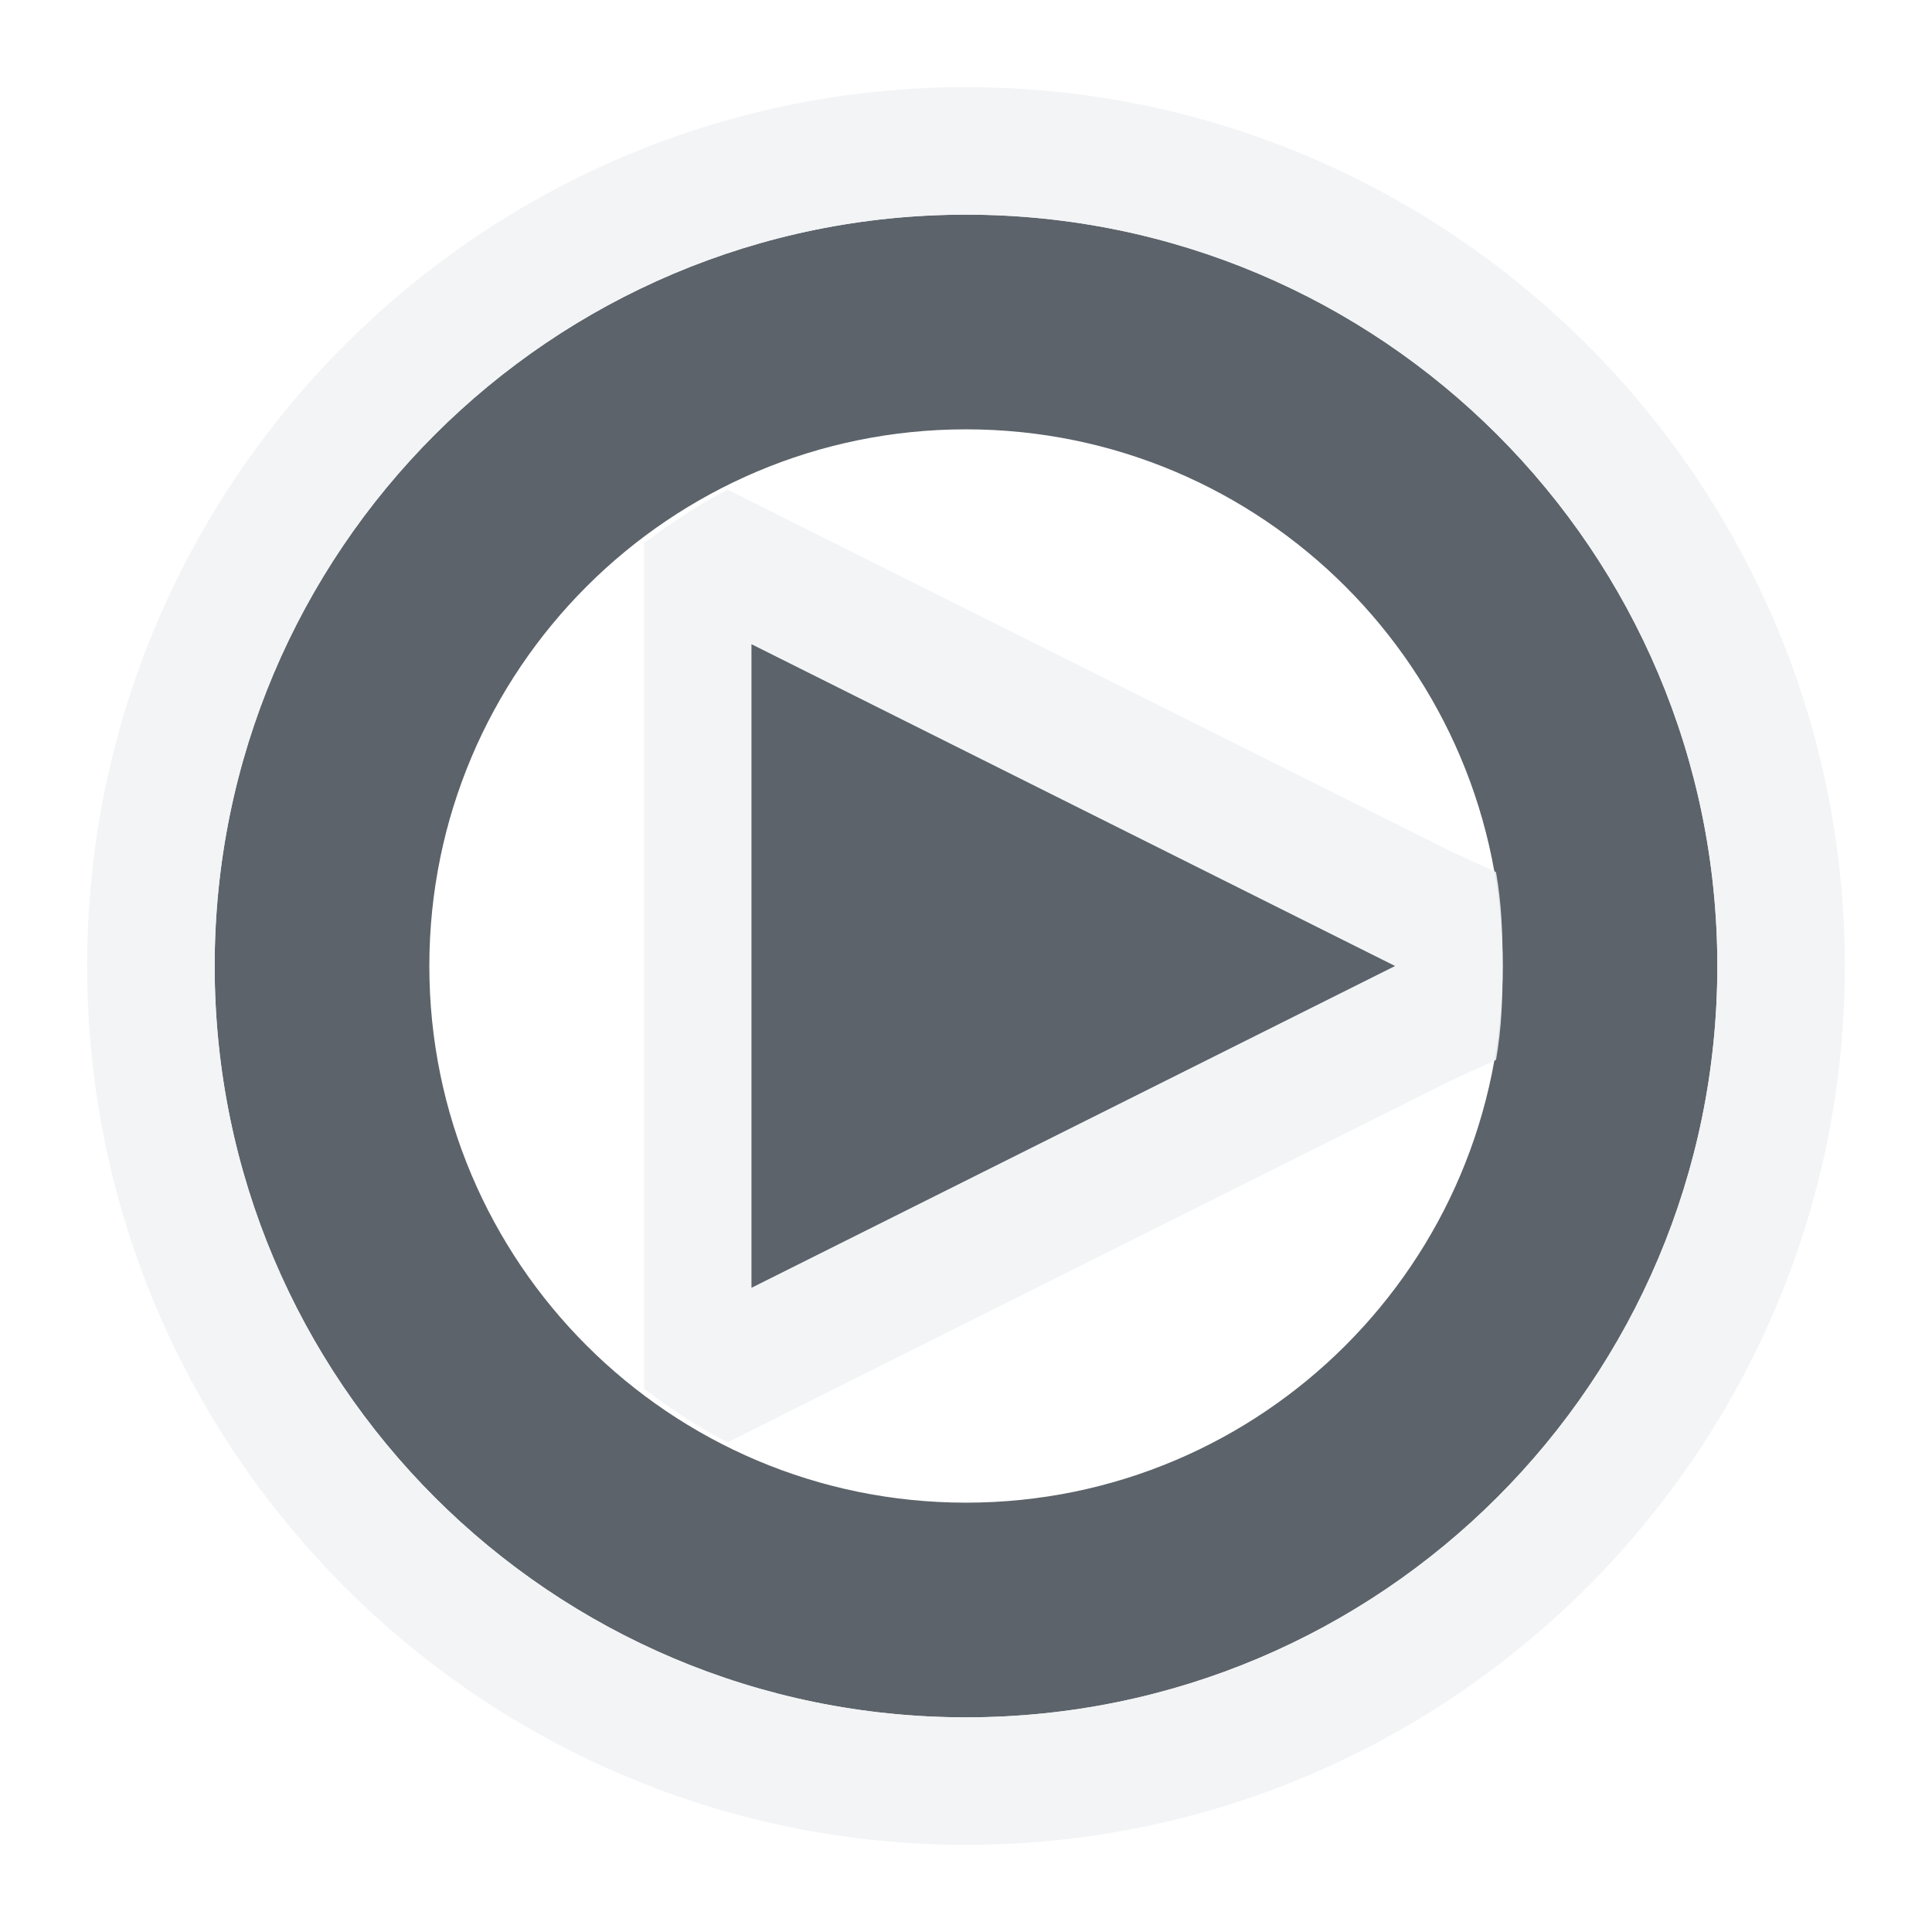
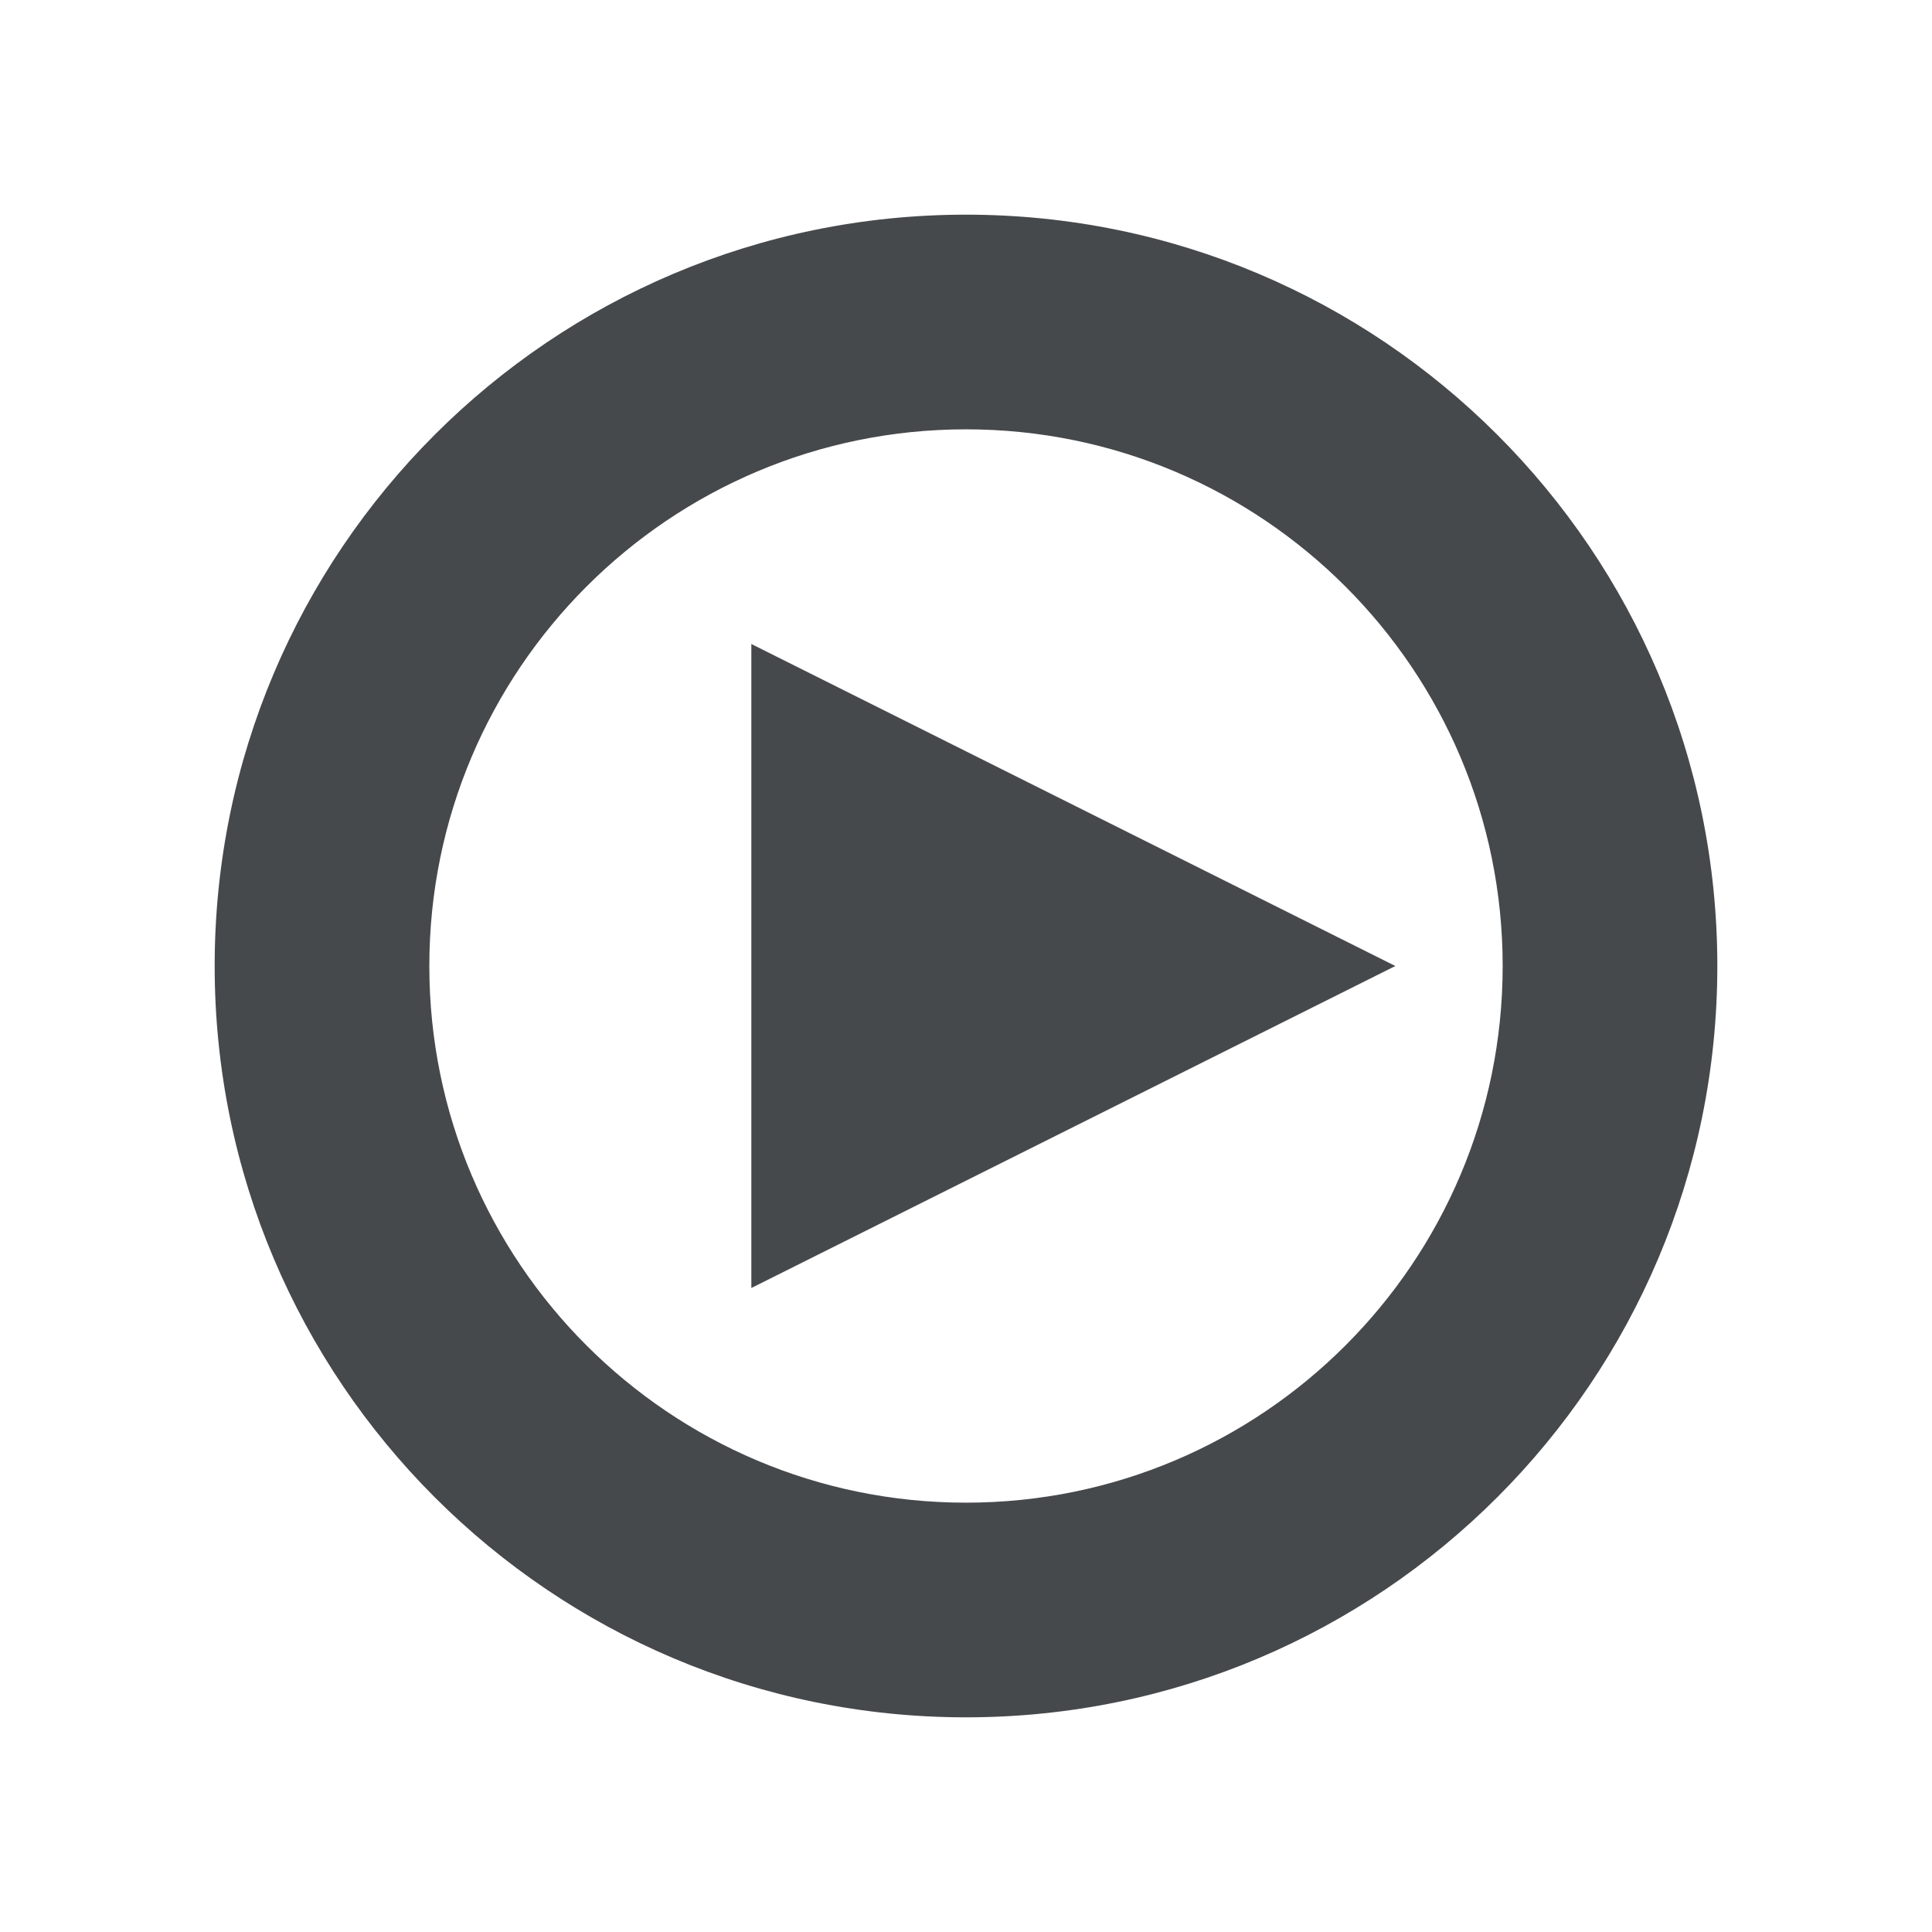
- <svg xmlns="http://www.w3.org/2000/svg" version="1.1" width="18" height="18" id="svg2">
-   <defs id="defs4" />
-   <path style="color:#000000;fill:#27303a;fill-opacity:0.753;fill-rule:nonzero;stroke:none;stroke-width:1;marker:none;visibility:visible;display:inline;overflow:visible;enable-background:accumulate" d="M 8 1 C 4.134 1 1 4.134 1 8 C 1 11.866 4.134 15 8 15 C 11.866 15 15 11.866 15 8 C 15 4.134 11.866 1 8 1 z M 8 3 C 10.761 3 13 5.239 13 8 C 13 10.761 10.761 13 8 13 C 5.239 13 3 10.761 3 8 C 3 5.239 5.239 3 8 3 z M 6 5 L 6 11 L 12 8 L 6 5 z " id="path3838" transform="translate(1,1)" />
-   <path style="font-size:medium;font-style:normal;font-variant:normal;font-weight:normal;font-stretch:normal;text-indent:0;text-align:start;text-decoration:none;line-height:normal;letter-spacing:normal;word-spacing:normal;text-transform:none;direction:ltr;block-progression:tb;writing-mode:lr-tb;text-anchor:start;baseline-shift:baseline;color:#000000;fill:#f1f3f5;fill-opacity:0.903;fill-rule:nonzero;stroke:none;stroke-width:2;marker:none;visibility:visible;display:inline;overflow:visible;enable-background:accumulate;font-family:Sans;-inkscape-font-specification:Sans" d="M 8 -0.188 C 3.485 -0.188 -0.188 3.485 -0.188 8 C -0.188 12.515 3.485 16.188 8 16.188 C 12.515 16.188 16.188 12.515 16.188 8 C 16.188 3.485 12.515 -0.188 8 -0.188 z M 8 1 C 11.866 1 15 4.134 15 8 C 15 11.866 11.866 15 8 15 C 4.134 15 1 11.866 1 8 C 1 4.134 4.134 1 8 1 z M 5.781 3.562 C 5.5 3.704 5.247 3.876 5 4.062 L 5 11.938 C 5.247 12.124 5.5 12.296 5.781 12.438 L 6.531 12.062 L 12.531 9.062 L 12.938 8.875 C 12.989 8.588 13 8.301 13 8 C 13 7.699 12.989 7.412 12.938 7.125 L 12.531 6.938 L 6.531 3.938 L 5.781 3.562 z M 6 5 L 12 8 L 6 11 L 6 5 z " id="path3025" transform="translate(1,1)" />
+ <svg xmlns="http://www.w3.org/2000/svg" width="18" height="18" version="1.1" xml:space="preserve">
+   <defs>
+     <style id="current-color-scheme" type="text/css">.ColorScheme-Text {color:#090d11;}.ColorScheme-Background{color:#ffffff;}</style>
+   </defs>
+   <path id="h" class="ColorScheme-Background" d="m9 0.812c-4.514 0-8.188 3.673-8.188 8.188s3.673 8.188 8.188 8.188 8.188-3.673 8.188-8.188-3.673-8.188-8.188-8.188zm0 1.188c3.866 0 7 3.134 7 7s-3.134 7-7 7-7-3.134-7-7 3.134-7 7-7zm-2.219 2.562c-0.281 0.141-0.534 0.314-0.781 0.5v7.875c0.247 0.186 0.5 0.359 0.781 0.5l6.75-3.375 0.406-0.188c0.051-0.287 0.062-0.574 0.062-0.875s-0.011-0.588-0.062-0.875l-0.406-0.188-6-3zm0.219 1.438 6 3-6 3z" style="fill-opacity:.5;fill:currentColor" />
+   <path id="e" class="ColorScheme-Text" d="m9 2c-3.866 0-7 3.134-7 7s3.134 7 7 7 7-3.134 7-7-3.134-7-7-7zm0 2c2.761 0 5 2.239 5 5s-2.239 5-5 5-5-2.239-5-5 2.239-5 5-5zm-2 2v6l6-3z" style="fill-opacity:.75;fill:currentColor" />
</svg>
